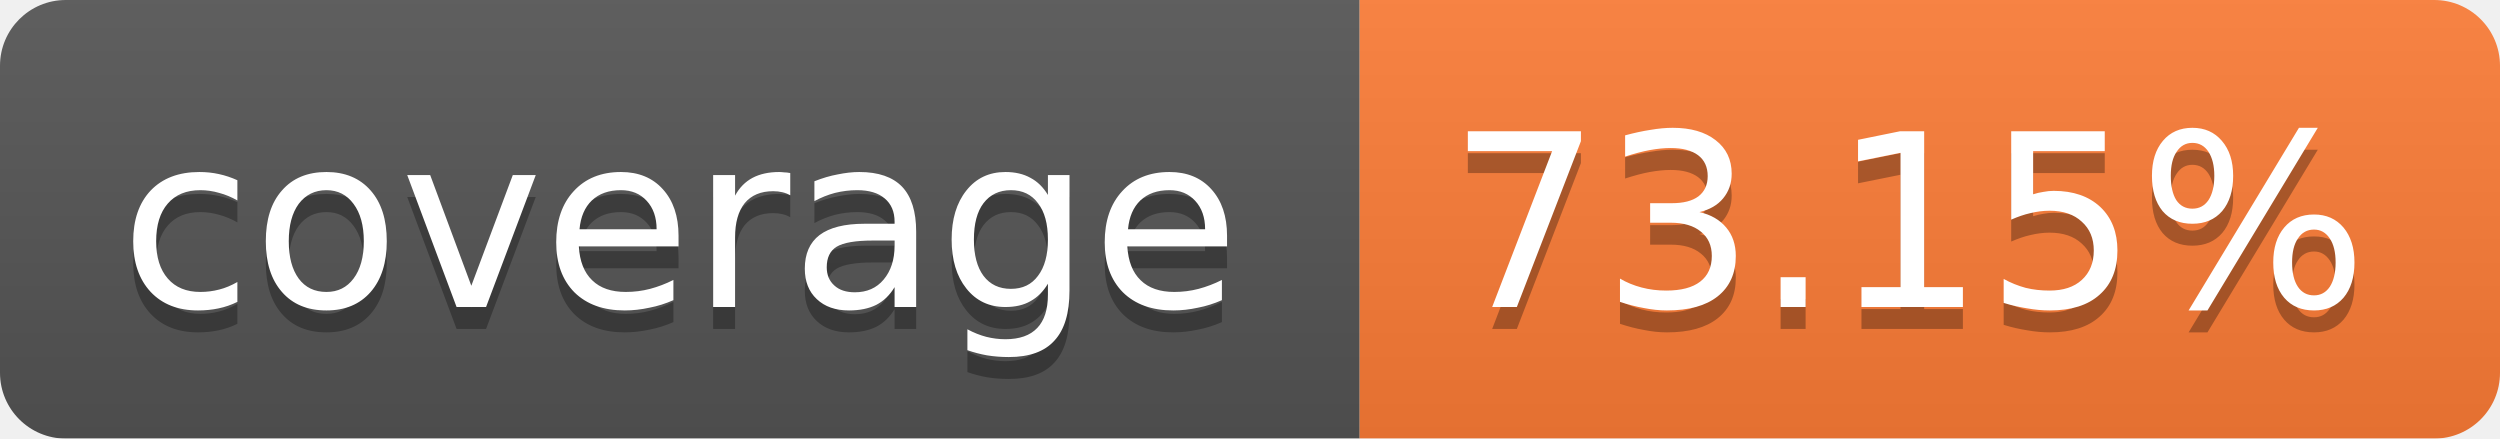
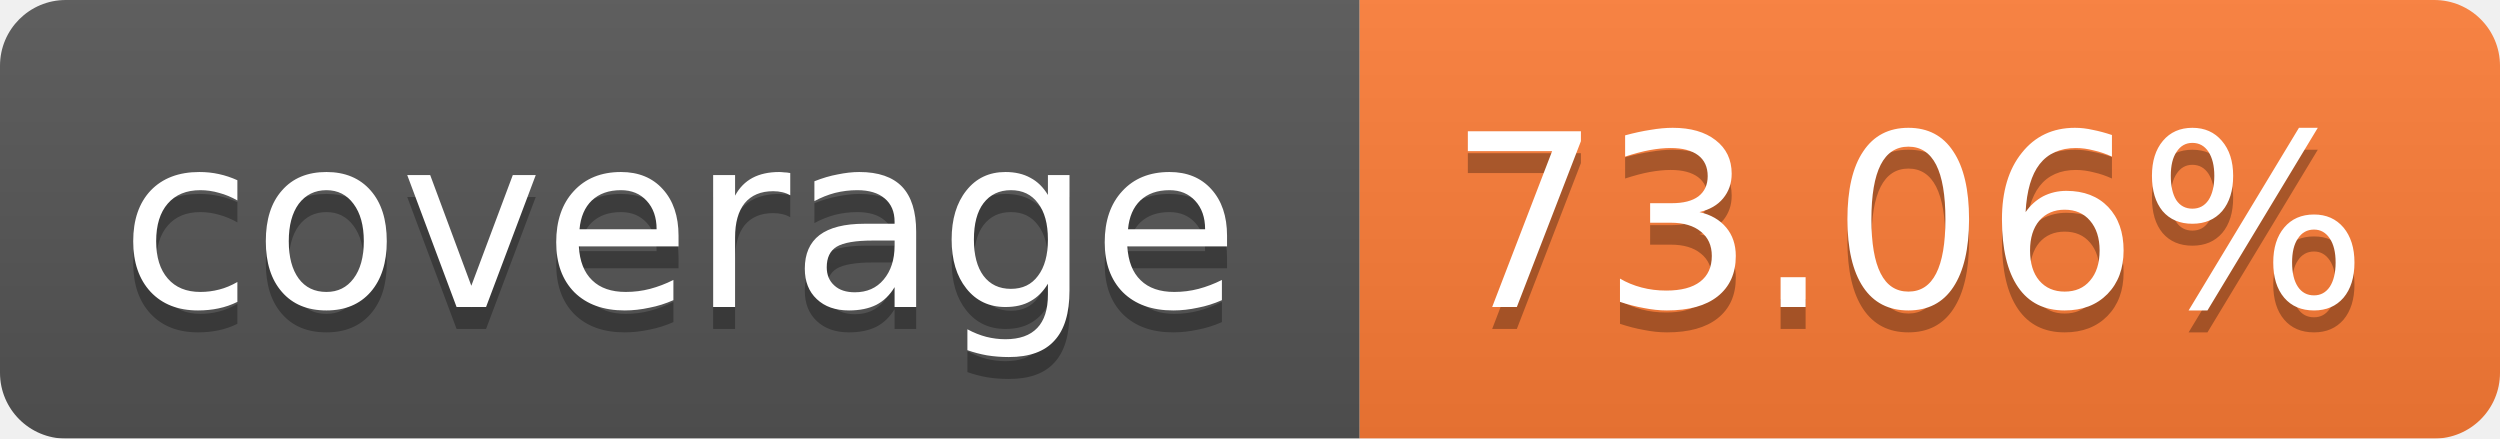
<svg xmlns="http://www.w3.org/2000/svg" width="114" height="20">
  <linearGradient id="b" x2="0" y2="100%">
    <stop offset="0" stop-color="#bbb" stop-opacity=".1" />
    <stop offset="1" stop-opacity=".1" />
  </linearGradient>
  <mask id="a">
    <rect width="114" height="20" rx="3" fill="#fff" />
  </mask>
  <g mask="url(#a)">
    <path fill="#555" d="M0 0h62v20H0z" />
    <path fill="#FE7D37" d="M62 0h52v20H62z" />
    <path fill="url(#b)" d="M0 0h114v20H0z" />
  </g>
  <g fill="#fff" text-anchor="middle" font-family="Verdana,DejaVu Sans,Geneva,sans-serif" font-size="11">
    <text x="31" y="15" fill="#010101" fill-opacity=".3">coverage</text>
    <text x="31" y="14">coverage</text>
-     <text x="87" y="15" fill="#010101" fill-opacity=".3">73.15%</text>
-     <text x="87" y="14">73.15%</text>
+     <text x="87" y="15" fill="#010101" fill-opacity=".3">73.06%</text>
+     <text x="87" y="14">73.06%</text>
  </g>
</svg>
